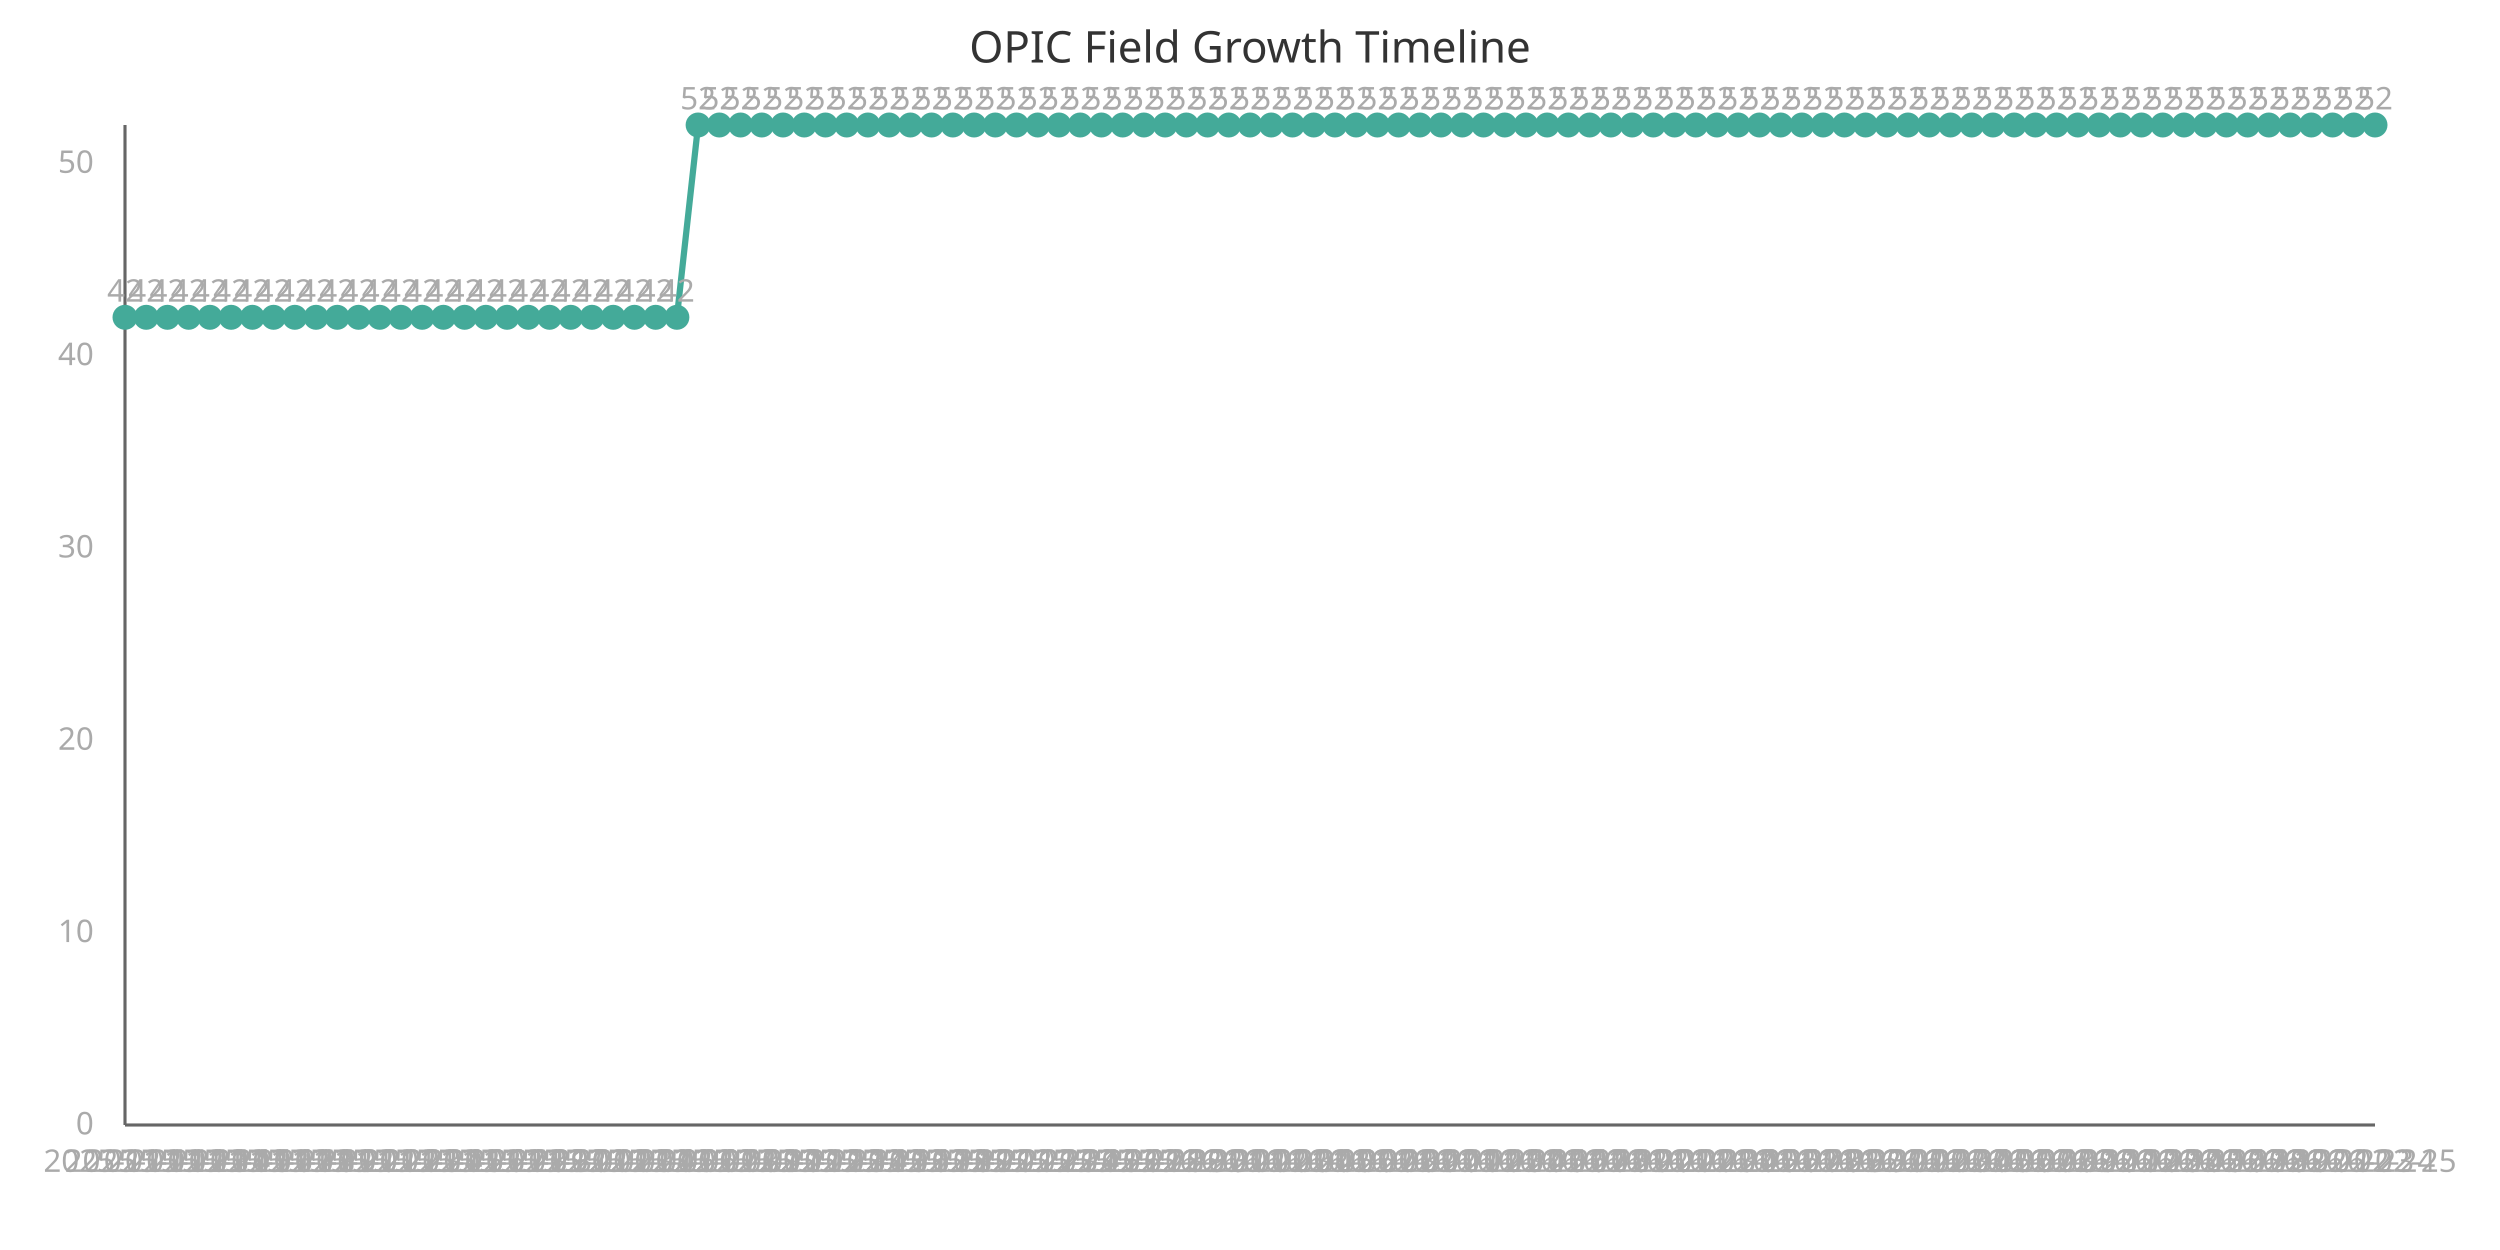
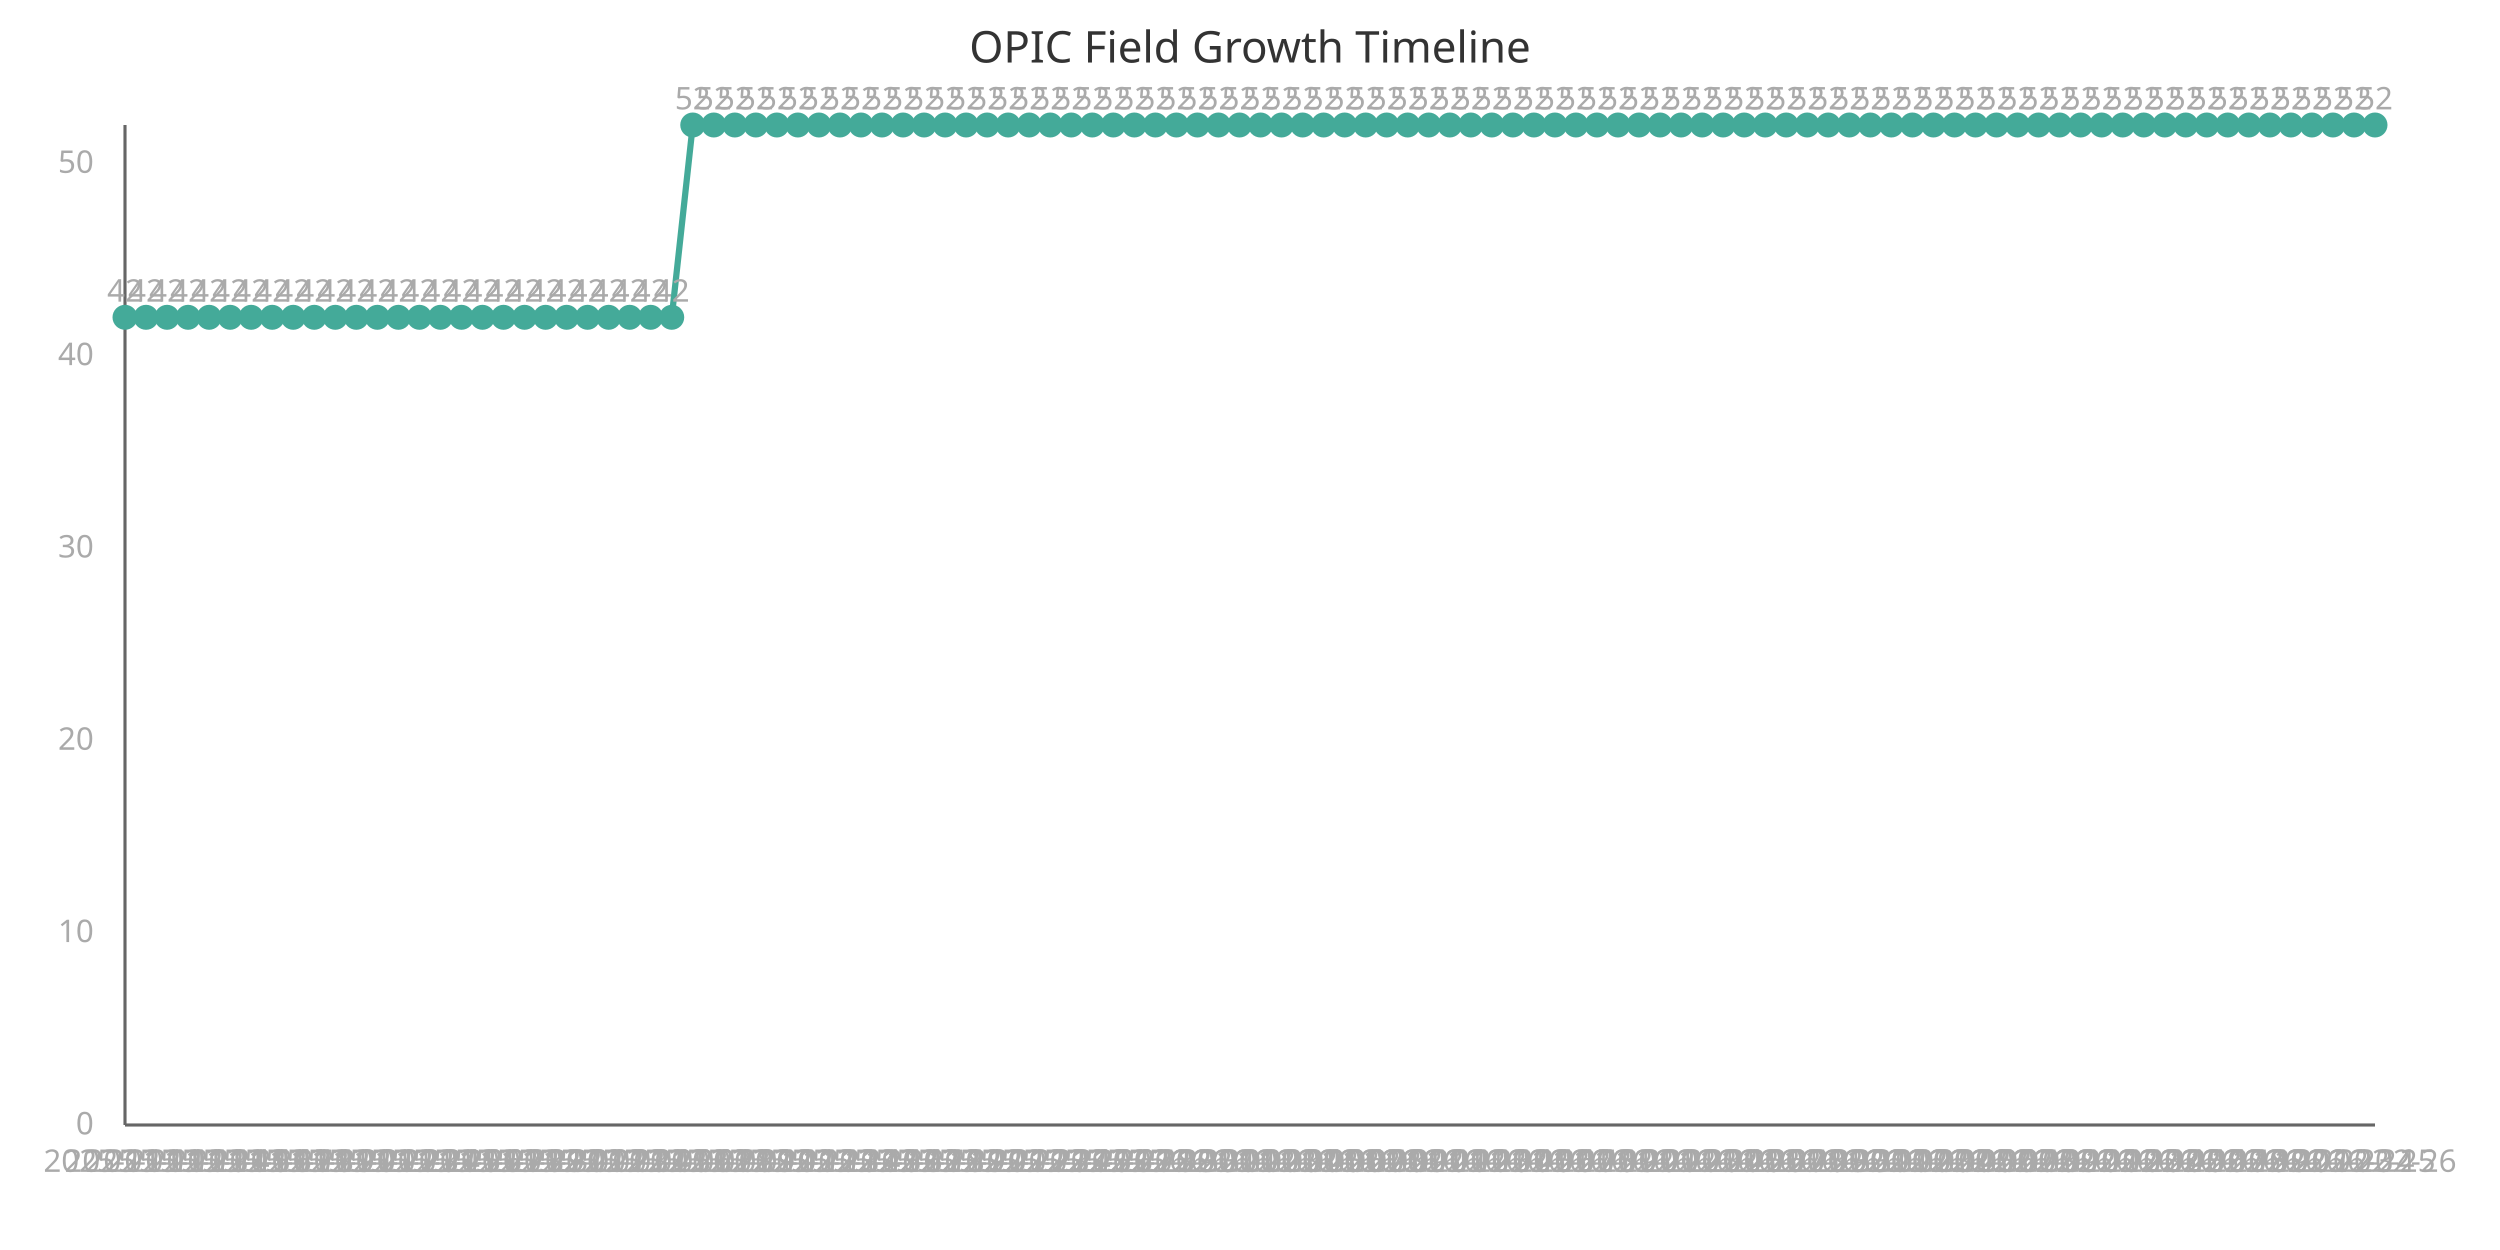
<svg xmlns="http://www.w3.org/2000/svg" width="800" height="400" viewBox="0 0 800 400">
  <style>
    .axis{stroke:#666;stroke-width:1}
    .line{stroke:#4a9;stroke-width:2;fill:none}
    .point{fill:#4a9;r:4}
    .label{font:10px sans-serif;fill:#aaa}
    .title{font:14px sans-serif;fill:#333}
  </style>
  <text x="400" y="20" class="title" text-anchor="middle">OPIC Field Growth Timeline</text>
  <line x1="40" y1="40" x2="40" y2="360" class="axis" />
  <line x1="40" y1="360" x2="760" y2="360" class="axis" />
-   <path d="M 40.0,101.538 L 46.792,101.538 L 53.585,101.538 L 60.377,101.538 L 67.17,101.538 L 73.962,101.538 L 80.755,101.538 L 87.547,101.538 L 94.34,101.538 L 101.132,101.538 L 107.925,101.538 L 114.717,101.538 L 121.509,101.538 L 128.302,101.538 L 135.094,101.538 L 141.887,101.538 L 148.679,101.538 L 155.472,101.538 L 162.264,101.538 L 169.057,101.538 L 175.849,101.538 L 182.642,101.538 L 189.434,101.538 L 196.226,101.538 L 203.019,101.538 L 209.811,101.538 L 216.604,101.538 L 223.396,40.0 L 230.189,40.0 L 236.981,40.0 L 243.774,40.0 L 250.566,40.0 L 257.358,40.0 L 264.151,40.0 L 270.943,40.0 L 277.736,40.0 L 284.528,40.0 L 291.321,40.0 L 298.113,40.0 L 304.906,40.0 L 311.698,40.0 L 318.491,40.0 L 325.283,40.0 L 332.075,40.0 L 338.868,40.0 L 345.66,40.0 L 352.453,40.0 L 359.245,40.0 L 366.038,40.0 L 372.83,40.0 L 379.623,40.0 L 386.415,40.0 L 393.208,40.0 L 400.0,40.0 L 406.792,40.0 L 413.585,40.0 L 420.377,40.0 L 427.17,40.0 L 433.962,40.0 L 440.755,40.0 L 447.547,40.0 L 454.34,40.0 L 461.132,40.0 L 467.925,40.0 L 474.717,40.0 L 481.509,40.0 L 488.302,40.0 L 495.094,40.0 L 501.887,40.0 L 508.679,40.0 L 515.472,40.0 L 522.264,40.0 L 529.057,40.0 L 535.849,40.0 L 542.642,40.0 L 549.434,40.0 L 556.226,40.0 L 563.019,40.0 L 569.811,40.0 L 576.604,40.0 L 583.396,40.0 L 590.189,40.0 L 596.981,40.0 L 603.774,40.0 L 610.566,40.0 L 617.358,40.0 L 624.151,40.0 L 630.943,40.0 L 637.736,40.0 L 644.528,40.0 L 651.321,40.0 L 658.113,40.0 L 664.906,40.0 L 671.698,40.0 L 678.491,40.0 L 685.283,40.0 L 692.075,40.0 L 698.868,40.0 L 705.66,40.0 L 712.453,40.0 L 719.245,40.0 L 726.038,40.0 L 732.83,40.0 L 739.623,40.0 L 746.415,40.0 L 753.208,40.0 L 760.0,40.0" class="line" />
+   <path d="M 40.0,101.538 L 46.729,101.538 L 53.458,101.538 L 60.187,101.538 L 66.916,101.538 L 73.645,101.538 L 80.374,101.538 L 87.103,101.538 L 93.832,101.538 L 100.561,101.538 L 107.29,101.538 L 114.019,101.538 L 120.748,101.538 L 127.477,101.538 L 134.206,101.538 L 140.935,101.538 L 147.664,101.538 L 154.393,101.538 L 161.121,101.538 L 167.85,101.538 L 174.579,101.538 L 181.308,101.538 L 188.037,101.538 L 194.766,101.538 L 201.495,101.538 L 208.224,101.538 L 214.953,101.538 L 221.682,40.0 L 228.411,40.0 L 235.14,40.0 L 241.869,40.0 L 248.598,40.0 L 255.327,40.0 L 262.056,40.0 L 268.785,40.0 L 275.514,40.0 L 282.243,40.0 L 288.972,40.0 L 295.701,40.0 L 302.43,40.0 L 309.159,40.0 L 315.888,40.0 L 322.617,40.0 L 329.346,40.0 L 336.075,40.0 L 342.804,40.0 L 349.533,40.0 L 356.262,40.0 L 362.991,40.0 L 369.72,40.0 L 376.449,40.0 L 383.178,40.0 L 389.907,40.0 L 396.636,40.0 L 403.364,40.0 L 410.093,40.0 L 416.822,40.0 L 423.551,40.0 L 430.28,40.0 L 437.009,40.0 L 443.738,40.0 L 450.467,40.0 L 457.196,40.0 L 463.925,40.0 L 470.654,40.0 L 477.383,40.0 L 484.112,40.0 L 490.841,40.0 L 497.57,40.0 L 504.299,40.0 L 511.028,40.0 L 517.757,40.0 L 524.486,40.0 L 531.215,40.0 L 537.944,40.0 L 544.673,40.0 L 551.402,40.0 L 558.131,40.0 L 564.86,40.0 L 571.589,40.0 L 578.318,40.0 L 585.047,40.0 L 591.776,40.0 L 598.505,40.0 L 605.234,40.0 L 611.963,40.0 L 618.692,40.0 L 625.421,40.0 L 632.15,40.0 L 638.879,40.0 L 645.607,40.0 L 652.336,40.0 L 659.065,40.0 L 665.794,40.0 L 672.523,40.0 L 679.252,40.0 L 685.981,40.0 L 692.71,40.0 L 699.439,40.0 L 706.168,40.0 L 712.897,40.0 L 719.626,40.0 L 726.355,40.0 L 733.084,40.0 L 739.813,40.0 L 746.542,40.0 L 753.271,40.0 L 760.0,40.0" class="line" />
  <circle cx="40.0" cy="101.538" class="point" />
  <text x="40.0" y="375" class="label" text-anchor="middle">2025-11-11</text>
  <text x="40.0" y="96.538" class="label" text-anchor="middle">42</text>
-   <circle cx="46.792" cy="101.538" class="point" />
-   <text x="46.792" y="375" class="label" text-anchor="middle">2025-11-12</text>
-   <text x="46.792" y="96.538" class="label" text-anchor="middle">42</text>
-   <circle cx="53.585" cy="101.538" class="point" />
-   <text x="53.585" y="375" class="label" text-anchor="middle">2025-11-13</text>
-   <text x="53.585" y="96.538" class="label" text-anchor="middle">42</text>
-   <circle cx="60.377" cy="101.538" class="point" />
-   <text x="60.377" y="375" class="label" text-anchor="middle">2025-11-14</text>
-   <text x="60.377" y="96.538" class="label" text-anchor="middle">42</text>
-   <circle cx="67.17" cy="101.538" class="point" />
-   <text x="67.17" y="375" class="label" text-anchor="middle">2025-11-15</text>
-   <text x="67.17" y="96.538" class="label" text-anchor="middle">42</text>
-   <circle cx="73.962" cy="101.538" class="point" />
-   <text x="73.962" y="375" class="label" text-anchor="middle">2025-11-16</text>
-   <text x="73.962" y="96.538" class="label" text-anchor="middle">42</text>
-   <circle cx="80.755" cy="101.538" class="point" />
-   <text x="80.755" y="375" class="label" text-anchor="middle">2025-11-17</text>
-   <text x="80.755" y="96.538" class="label" text-anchor="middle">42</text>
-   <circle cx="87.547" cy="101.538" class="point" />
-   <text x="87.547" y="375" class="label" text-anchor="middle">2025-11-18</text>
-   <text x="87.547" y="96.538" class="label" text-anchor="middle">42</text>
-   <circle cx="94.34" cy="101.538" class="point" />
-   <text x="94.34" y="375" class="label" text-anchor="middle">2025-11-19</text>
-   <text x="94.34" y="96.538" class="label" text-anchor="middle">42</text>
-   <circle cx="101.132" cy="101.538" class="point" />
-   <text x="101.132" y="375" class="label" text-anchor="middle">2025-11-20</text>
-   <text x="101.132" y="96.538" class="label" text-anchor="middle">42</text>
-   <circle cx="107.925" cy="101.538" class="point" />
-   <text x="107.925" y="375" class="label" text-anchor="middle">2025-11-21</text>
-   <text x="107.925" y="96.538" class="label" text-anchor="middle">42</text>
-   <circle cx="114.717" cy="101.538" class="point" />
-   <text x="114.717" y="375" class="label" text-anchor="middle">2025-11-22</text>
-   <text x="114.717" y="96.538" class="label" text-anchor="middle">42</text>
-   <circle cx="121.509" cy="101.538" class="point" />
-   <text x="121.509" y="375" class="label" text-anchor="middle">2025-11-23</text>
-   <text x="121.509" y="96.538" class="label" text-anchor="middle">42</text>
-   <circle cx="128.302" cy="101.538" class="point" />
-   <text x="128.302" y="375" class="label" text-anchor="middle">2025-11-24</text>
-   <text x="128.302" y="96.538" class="label" text-anchor="middle">42</text>
-   <circle cx="135.094" cy="101.538" class="point" />
-   <text x="135.094" y="375" class="label" text-anchor="middle">2025-11-25</text>
-   <text x="135.094" y="96.538" class="label" text-anchor="middle">42</text>
-   <circle cx="141.887" cy="101.538" class="point" />
-   <text x="141.887" y="375" class="label" text-anchor="middle">2025-11-26</text>
-   <text x="141.887" y="96.538" class="label" text-anchor="middle">42</text>
-   <circle cx="148.679" cy="101.538" class="point" />
-   <text x="148.679" y="375" class="label" text-anchor="middle">2025-11-27</text>
-   <text x="148.679" y="96.538" class="label" text-anchor="middle">42</text>
-   <circle cx="155.472" cy="101.538" class="point" />
-   <text x="155.472" y="375" class="label" text-anchor="middle">2025-11-28</text>
-   <text x="155.472" y="96.538" class="label" text-anchor="middle">42</text>
-   <circle cx="162.264" cy="101.538" class="point" />
-   <text x="162.264" y="375" class="label" text-anchor="middle">2025-11-29</text>
-   <text x="162.264" y="96.538" class="label" text-anchor="middle">42</text>
-   <circle cx="169.057" cy="101.538" class="point" />
-   <text x="169.057" y="375" class="label" text-anchor="middle">2025-11-30</text>
-   <text x="169.057" y="96.538" class="label" text-anchor="middle">42</text>
-   <circle cx="175.849" cy="101.538" class="point" />
-   <text x="175.849" y="375" class="label" text-anchor="middle">2025-12-01</text>
-   <text x="175.849" y="96.538" class="label" text-anchor="middle">42</text>
-   <circle cx="182.642" cy="101.538" class="point" />
-   <text x="182.642" y="375" class="label" text-anchor="middle">2025-12-02</text>
-   <text x="182.642" y="96.538" class="label" text-anchor="middle">42</text>
-   <circle cx="189.434" cy="101.538" class="point" />
-   <text x="189.434" y="375" class="label" text-anchor="middle">2025-12-03</text>
-   <text x="189.434" y="96.538" class="label" text-anchor="middle">42</text>
-   <circle cx="196.226" cy="101.538" class="point" />
-   <text x="196.226" y="375" class="label" text-anchor="middle">2025-12-04</text>
-   <text x="196.226" y="96.538" class="label" text-anchor="middle">42</text>
-   <circle cx="203.019" cy="101.538" class="point" />
-   <text x="203.019" y="375" class="label" text-anchor="middle">2025-12-05</text>
-   <text x="203.019" y="96.538" class="label" text-anchor="middle">42</text>
-   <circle cx="209.811" cy="101.538" class="point" />
-   <text x="209.811" y="375" class="label" text-anchor="middle">2025-12-06</text>
-   <text x="209.811" y="96.538" class="label" text-anchor="middle">42</text>
-   <circle cx="216.604" cy="101.538" class="point" />
-   <text x="216.604" y="375" class="label" text-anchor="middle">2025-12-07</text>
-   <text x="216.604" y="96.538" class="label" text-anchor="middle">42</text>
-   <circle cx="223.396" cy="40.0" class="point" />
-   <text x="223.396" y="375" class="label" text-anchor="middle">2025-12-08</text>
-   <text x="223.396" y="35.0" class="label" text-anchor="middle">52</text>
-   <circle cx="230.189" cy="40.0" class="point" />
-   <text x="230.189" y="375" class="label" text-anchor="middle">2025-12-09</text>
-   <text x="230.189" y="35.0" class="label" text-anchor="middle">52</text>
-   <circle cx="236.981" cy="40.0" class="point" />
-   <text x="236.981" y="375" class="label" text-anchor="middle">2025-12-10</text>
-   <text x="236.981" y="35.0" class="label" text-anchor="middle">52</text>
-   <circle cx="243.774" cy="40.0" class="point" />
-   <text x="243.774" y="375" class="label" text-anchor="middle">2025-12-11</text>
-   <text x="243.774" y="35.0" class="label" text-anchor="middle">52</text>
-   <circle cx="250.566" cy="40.0" class="point" />
-   <text x="250.566" y="375" class="label" text-anchor="middle">2025-12-12</text>
-   <text x="250.566" y="35.0" class="label" text-anchor="middle">52</text>
-   <circle cx="257.358" cy="40.0" class="point" />
-   <text x="257.358" y="375" class="label" text-anchor="middle">2025-12-13</text>
-   <text x="257.358" y="35.0" class="label" text-anchor="middle">52</text>
-   <circle cx="264.151" cy="40.0" class="point" />
-   <text x="264.151" y="375" class="label" text-anchor="middle">2025-12-14</text>
-   <text x="264.151" y="35.0" class="label" text-anchor="middle">52</text>
-   <circle cx="270.943" cy="40.0" class="point" />
-   <text x="270.943" y="375" class="label" text-anchor="middle">2025-12-15</text>
-   <text x="270.943" y="35.0" class="label" text-anchor="middle">52</text>
-   <circle cx="277.736" cy="40.0" class="point" />
-   <text x="277.736" y="375" class="label" text-anchor="middle">2025-12-16</text>
-   <text x="277.736" y="35.0" class="label" text-anchor="middle">52</text>
-   <circle cx="284.528" cy="40.0" class="point" />
-   <text x="284.528" y="375" class="label" text-anchor="middle">2025-12-17</text>
-   <text x="284.528" y="35.0" class="label" text-anchor="middle">52</text>
-   <circle cx="291.321" cy="40.0" class="point" />
-   <text x="291.321" y="375" class="label" text-anchor="middle">2025-12-18</text>
-   <text x="291.321" y="35.0" class="label" text-anchor="middle">52</text>
-   <circle cx="298.113" cy="40.0" class="point" />
-   <text x="298.113" y="375" class="label" text-anchor="middle">2025-12-19</text>
-   <text x="298.113" y="35.0" class="label" text-anchor="middle">52</text>
-   <circle cx="304.906" cy="40.0" class="point" />
-   <text x="304.906" y="375" class="label" text-anchor="middle">2025-12-20</text>
-   <text x="304.906" y="35.0" class="label" text-anchor="middle">52</text>
-   <circle cx="311.698" cy="40.0" class="point" />
-   <text x="311.698" y="375" class="label" text-anchor="middle">2025-12-21</text>
-   <text x="311.698" y="35.0" class="label" text-anchor="middle">52</text>
-   <circle cx="318.491" cy="40.0" class="point" />
-   <text x="318.491" y="375" class="label" text-anchor="middle">2025-12-22</text>
-   <text x="318.491" y="35.0" class="label" text-anchor="middle">52</text>
-   <circle cx="325.283" cy="40.0" class="point" />
-   <text x="325.283" y="375" class="label" text-anchor="middle">2025-12-23</text>
-   <text x="325.283" y="35.0" class="label" text-anchor="middle">52</text>
-   <circle cx="332.075" cy="40.0" class="point" />
-   <text x="332.075" y="375" class="label" text-anchor="middle">2025-12-24</text>
-   <text x="332.075" y="35.0" class="label" text-anchor="middle">52</text>
-   <circle cx="338.868" cy="40.0" class="point" />
-   <text x="338.868" y="375" class="label" text-anchor="middle">2025-12-25</text>
-   <text x="338.868" y="35.0" class="label" text-anchor="middle">52</text>
-   <circle cx="345.66" cy="40.0" class="point" />
-   <text x="345.66" y="375" class="label" text-anchor="middle">2025-12-26</text>
-   <text x="345.66" y="35.0" class="label" text-anchor="middle">52</text>
-   <circle cx="352.453" cy="40.0" class="point" />
-   <text x="352.453" y="375" class="label" text-anchor="middle">2025-12-27</text>
-   <text x="352.453" y="35.0" class="label" text-anchor="middle">52</text>
-   <circle cx="359.245" cy="40.0" class="point" />
-   <text x="359.245" y="375" class="label" text-anchor="middle">2025-12-28</text>
-   <text x="359.245" y="35.0" class="label" text-anchor="middle">52</text>
-   <circle cx="366.038" cy="40.0" class="point" />
-   <text x="366.038" y="375" class="label" text-anchor="middle">2025-12-29</text>
-   <text x="366.038" y="35.0" class="label" text-anchor="middle">52</text>
-   <circle cx="372.83" cy="40.0" class="point" />
-   <text x="372.83" y="375" class="label" text-anchor="middle">2025-12-30</text>
-   <text x="372.83" y="35.0" class="label" text-anchor="middle">52</text>
-   <circle cx="379.623" cy="40.0" class="point" />
-   <text x="379.623" y="375" class="label" text-anchor="middle">2025-12-31</text>
-   <text x="379.623" y="35.0" class="label" text-anchor="middle">52</text>
-   <circle cx="386.415" cy="40.0" class="point" />
-   <text x="386.415" y="375" class="label" text-anchor="middle">2026-01-01</text>
-   <text x="386.415" y="35.0" class="label" text-anchor="middle">52</text>
-   <circle cx="393.208" cy="40.0" class="point" />
-   <text x="393.208" y="375" class="label" text-anchor="middle">2026-01-02</text>
-   <text x="393.208" y="35.0" class="label" text-anchor="middle">52</text>
-   <circle cx="400.0" cy="40.0" class="point" />
-   <text x="400.0" y="375" class="label" text-anchor="middle">2026-01-03</text>
-   <text x="400.0" y="35.0" class="label" text-anchor="middle">52</text>
-   <circle cx="406.792" cy="40.0" class="point" />
-   <text x="406.792" y="375" class="label" text-anchor="middle">2026-01-04</text>
-   <text x="406.792" y="35.0" class="label" text-anchor="middle">52</text>
-   <circle cx="413.585" cy="40.0" class="point" />
-   <text x="413.585" y="375" class="label" text-anchor="middle">2026-01-05</text>
-   <text x="413.585" y="35.0" class="label" text-anchor="middle">52</text>
-   <circle cx="420.377" cy="40.0" class="point" />
-   <text x="420.377" y="375" class="label" text-anchor="middle">2026-01-06</text>
-   <text x="420.377" y="35.0" class="label" text-anchor="middle">52</text>
-   <circle cx="427.17" cy="40.0" class="point" />
-   <text x="427.17" y="375" class="label" text-anchor="middle">2026-01-07</text>
-   <text x="427.17" y="35.0" class="label" text-anchor="middle">52</text>
-   <circle cx="433.962" cy="40.0" class="point" />
-   <text x="433.962" y="375" class="label" text-anchor="middle">2026-01-08</text>
-   <text x="433.962" y="35.0" class="label" text-anchor="middle">52</text>
-   <circle cx="440.755" cy="40.0" class="point" />
-   <text x="440.755" y="375" class="label" text-anchor="middle">2026-01-09</text>
-   <text x="440.755" y="35.0" class="label" text-anchor="middle">52</text>
-   <circle cx="447.547" cy="40.0" class="point" />
-   <text x="447.547" y="375" class="label" text-anchor="middle">2026-01-10</text>
-   <text x="447.547" y="35.0" class="label" text-anchor="middle">52</text>
-   <circle cx="454.34" cy="40.0" class="point" />
-   <text x="454.34" y="375" class="label" text-anchor="middle">2026-01-11</text>
-   <text x="454.34" y="35.0" class="label" text-anchor="middle">52</text>
-   <circle cx="461.132" cy="40.0" class="point" />
-   <text x="461.132" y="375" class="label" text-anchor="middle">2026-01-12</text>
-   <text x="461.132" y="35.0" class="label" text-anchor="middle">52</text>
-   <circle cx="467.925" cy="40.0" class="point" />
-   <text x="467.925" y="375" class="label" text-anchor="middle">2026-01-13</text>
-   <text x="467.925" y="35.0" class="label" text-anchor="middle">52</text>
-   <circle cx="474.717" cy="40.0" class="point" />
-   <text x="474.717" y="375" class="label" text-anchor="middle">2026-01-14</text>
-   <text x="474.717" y="35.0" class="label" text-anchor="middle">52</text>
-   <circle cx="481.509" cy="40.0" class="point" />
-   <text x="481.509" y="375" class="label" text-anchor="middle">2026-01-15</text>
-   <text x="481.509" y="35.0" class="label" text-anchor="middle">52</text>
-   <circle cx="488.302" cy="40.0" class="point" />
-   <text x="488.302" y="375" class="label" text-anchor="middle">2026-01-16</text>
-   <text x="488.302" y="35.0" class="label" text-anchor="middle">52</text>
-   <circle cx="495.094" cy="40.0" class="point" />
-   <text x="495.094" y="375" class="label" text-anchor="middle">2026-01-17</text>
-   <text x="495.094" y="35.0" class="label" text-anchor="middle">52</text>
-   <circle cx="501.887" cy="40.0" class="point" />
-   <text x="501.887" y="375" class="label" text-anchor="middle">2026-01-18</text>
-   <text x="501.887" y="35.0" class="label" text-anchor="middle">52</text>
-   <circle cx="508.679" cy="40.0" class="point" />
-   <text x="508.679" y="375" class="label" text-anchor="middle">2026-01-19</text>
-   <text x="508.679" y="35.0" class="label" text-anchor="middle">52</text>
-   <circle cx="515.472" cy="40.0" class="point" />
-   <text x="515.472" y="375" class="label" text-anchor="middle">2026-01-20</text>
-   <text x="515.472" y="35.0" class="label" text-anchor="middle">52</text>
-   <circle cx="522.264" cy="40.0" class="point" />
-   <text x="522.264" y="375" class="label" text-anchor="middle">2026-01-21</text>
-   <text x="522.264" y="35.0" class="label" text-anchor="middle">52</text>
-   <circle cx="529.057" cy="40.0" class="point" />
-   <text x="529.057" y="375" class="label" text-anchor="middle">2026-01-22</text>
-   <text x="529.057" y="35.0" class="label" text-anchor="middle">52</text>
-   <circle cx="535.849" cy="40.0" class="point" />
-   <text x="535.849" y="375" class="label" text-anchor="middle">2026-01-23</text>
-   <text x="535.849" y="35.0" class="label" text-anchor="middle">52</text>
-   <circle cx="542.642" cy="40.0" class="point" />
-   <text x="542.642" y="375" class="label" text-anchor="middle">2026-01-24</text>
-   <text x="542.642" y="35.0" class="label" text-anchor="middle">52</text>
-   <circle cx="549.434" cy="40.0" class="point" />
-   <text x="549.434" y="375" class="label" text-anchor="middle">2026-01-25</text>
-   <text x="549.434" y="35.0" class="label" text-anchor="middle">52</text>
-   <circle cx="556.226" cy="40.0" class="point" />
-   <text x="556.226" y="375" class="label" text-anchor="middle">2026-01-26</text>
-   <text x="556.226" y="35.0" class="label" text-anchor="middle">52</text>
-   <circle cx="563.019" cy="40.0" class="point" />
-   <text x="563.019" y="375" class="label" text-anchor="middle">2026-01-27</text>
-   <text x="563.019" y="35.0" class="label" text-anchor="middle">52</text>
-   <circle cx="569.811" cy="40.0" class="point" />
-   <text x="569.811" y="375" class="label" text-anchor="middle">2026-01-28</text>
-   <text x="569.811" y="35.0" class="label" text-anchor="middle">52</text>
-   <circle cx="576.604" cy="40.0" class="point" />
-   <text x="576.604" y="375" class="label" text-anchor="middle">2026-01-29</text>
-   <text x="576.604" y="35.0" class="label" text-anchor="middle">52</text>
-   <circle cx="583.396" cy="40.0" class="point" />
-   <text x="583.396" y="375" class="label" text-anchor="middle">2026-01-30</text>
-   <text x="583.396" y="35.0" class="label" text-anchor="middle">52</text>
-   <circle cx="590.189" cy="40.0" class="point" />
-   <text x="590.189" y="375" class="label" text-anchor="middle">2026-01-31</text>
-   <text x="590.189" y="35.0" class="label" text-anchor="middle">52</text>
-   <circle cx="596.981" cy="40.0" class="point" />
-   <text x="596.981" y="375" class="label" text-anchor="middle">2026-02-01</text>
-   <text x="596.981" y="35.0" class="label" text-anchor="middle">52</text>
-   <circle cx="603.774" cy="40.0" class="point" />
-   <text x="603.774" y="375" class="label" text-anchor="middle">2026-02-02</text>
-   <text x="603.774" y="35.0" class="label" text-anchor="middle">52</text>
-   <circle cx="610.566" cy="40.0" class="point" />
-   <text x="610.566" y="375" class="label" text-anchor="middle">2026-02-03</text>
-   <text x="610.566" y="35.0" class="label" text-anchor="middle">52</text>
-   <circle cx="617.358" cy="40.0" class="point" />
-   <text x="617.358" y="375" class="label" text-anchor="middle">2026-02-04</text>
-   <text x="617.358" y="35.0" class="label" text-anchor="middle">52</text>
-   <circle cx="624.151" cy="40.0" class="point" />
-   <text x="624.151" y="375" class="label" text-anchor="middle">2026-02-05</text>
-   <text x="624.151" y="35.0" class="label" text-anchor="middle">52</text>
-   <circle cx="630.943" cy="40.0" class="point" />
-   <text x="630.943" y="375" class="label" text-anchor="middle">2026-02-06</text>
-   <text x="630.943" y="35.0" class="label" text-anchor="middle">52</text>
-   <circle cx="637.736" cy="40.0" class="point" />
-   <text x="637.736" y="375" class="label" text-anchor="middle">2026-02-07</text>
-   <text x="637.736" y="35.0" class="label" text-anchor="middle">52</text>
-   <circle cx="644.528" cy="40.0" class="point" />
-   <text x="644.528" y="375" class="label" text-anchor="middle">2026-02-08</text>
-   <text x="644.528" y="35.0" class="label" text-anchor="middle">52</text>
-   <circle cx="651.321" cy="40.0" class="point" />
-   <text x="651.321" y="375" class="label" text-anchor="middle">2026-02-09</text>
-   <text x="651.321" y="35.0" class="label" text-anchor="middle">52</text>
-   <circle cx="658.113" cy="40.0" class="point" />
-   <text x="658.113" y="375" class="label" text-anchor="middle">2026-02-10</text>
-   <text x="658.113" y="35.0" class="label" text-anchor="middle">52</text>
-   <circle cx="664.906" cy="40.0" class="point" />
-   <text x="664.906" y="375" class="label" text-anchor="middle">2026-02-11</text>
-   <text x="664.906" y="35.0" class="label" text-anchor="middle">52</text>
-   <circle cx="671.698" cy="40.0" class="point" />
-   <text x="671.698" y="375" class="label" text-anchor="middle">2026-02-12</text>
-   <text x="671.698" y="35.0" class="label" text-anchor="middle">52</text>
-   <circle cx="678.491" cy="40.0" class="point" />
-   <text x="678.491" y="375" class="label" text-anchor="middle">2026-02-13</text>
-   <text x="678.491" y="35.0" class="label" text-anchor="middle">52</text>
-   <circle cx="685.283" cy="40.0" class="point" />
-   <text x="685.283" y="375" class="label" text-anchor="middle">2026-02-14</text>
-   <text x="685.283" y="35.0" class="label" text-anchor="middle">52</text>
-   <circle cx="692.075" cy="40.0" class="point" />
-   <text x="692.075" y="375" class="label" text-anchor="middle">2026-02-15</text>
-   <text x="692.075" y="35.0" class="label" text-anchor="middle">52</text>
-   <circle cx="698.868" cy="40.0" class="point" />
-   <text x="698.868" y="375" class="label" text-anchor="middle">2026-02-16</text>
-   <text x="698.868" y="35.0" class="label" text-anchor="middle">52</text>
-   <circle cx="705.66" cy="40.0" class="point" />
-   <text x="705.66" y="375" class="label" text-anchor="middle">2026-02-17</text>
-   <text x="705.66" y="35.0" class="label" text-anchor="middle">52</text>
-   <circle cx="712.453" cy="40.0" class="point" />
-   <text x="712.453" y="375" class="label" text-anchor="middle">2026-02-18</text>
-   <text x="712.453" y="35.0" class="label" text-anchor="middle">52</text>
-   <circle cx="719.245" cy="40.0" class="point" />
-   <text x="719.245" y="375" class="label" text-anchor="middle">2026-02-19</text>
-   <text x="719.245" y="35.0" class="label" text-anchor="middle">52</text>
-   <circle cx="726.038" cy="40.0" class="point" />
-   <text x="726.038" y="375" class="label" text-anchor="middle">2026-02-20</text>
-   <text x="726.038" y="35.0" class="label" text-anchor="middle">52</text>
-   <circle cx="732.83" cy="40.0" class="point" />
-   <text x="732.83" y="375" class="label" text-anchor="middle">2026-02-21</text>
-   <text x="732.83" y="35.0" class="label" text-anchor="middle">52</text>
-   <circle cx="739.623" cy="40.0" class="point" />
-   <text x="739.623" y="375" class="label" text-anchor="middle">2026-02-22</text>
-   <text x="739.623" y="35.0" class="label" text-anchor="middle">52</text>
-   <circle cx="746.415" cy="40.0" class="point" />
-   <text x="746.415" y="375" class="label" text-anchor="middle">2026-02-23</text>
-   <text x="746.415" y="35.0" class="label" text-anchor="middle">52</text>
-   <circle cx="753.208" cy="40.0" class="point" />
-   <text x="753.208" y="375" class="label" text-anchor="middle">2026-02-24</text>
-   <text x="753.208" y="35.0" class="label" text-anchor="middle">52</text>
+   <circle cx="46.729" cy="101.538" class="point" />
+   <text x="46.729" y="375" class="label" text-anchor="middle">2025-11-12</text>
+   <text x="46.729" y="96.538" class="label" text-anchor="middle">42</text>
+   <circle cx="53.458" cy="101.538" class="point" />
+   <text x="53.458" y="375" class="label" text-anchor="middle">2025-11-13</text>
+   <text x="53.458" y="96.538" class="label" text-anchor="middle">42</text>
+   <circle cx="60.187" cy="101.538" class="point" />
+   <text x="60.187" y="375" class="label" text-anchor="middle">2025-11-14</text>
+   <text x="60.187" y="96.538" class="label" text-anchor="middle">42</text>
+   <circle cx="66.916" cy="101.538" class="point" />
+   <text x="66.916" y="375" class="label" text-anchor="middle">2025-11-15</text>
+   <text x="66.916" y="96.538" class="label" text-anchor="middle">42</text>
+   <circle cx="73.645" cy="101.538" class="point" />
+   <text x="73.645" y="375" class="label" text-anchor="middle">2025-11-16</text>
+   <text x="73.645" y="96.538" class="label" text-anchor="middle">42</text>
+   <circle cx="80.374" cy="101.538" class="point" />
+   <text x="80.374" y="375" class="label" text-anchor="middle">2025-11-17</text>
+   <text x="80.374" y="96.538" class="label" text-anchor="middle">42</text>
+   <circle cx="87.103" cy="101.538" class="point" />
+   <text x="87.103" y="375" class="label" text-anchor="middle">2025-11-18</text>
+   <text x="87.103" y="96.538" class="label" text-anchor="middle">42</text>
+   <circle cx="93.832" cy="101.538" class="point" />
+   <text x="93.832" y="375" class="label" text-anchor="middle">2025-11-19</text>
+   <text x="93.832" y="96.538" class="label" text-anchor="middle">42</text>
+   <circle cx="100.561" cy="101.538" class="point" />
+   <text x="100.561" y="375" class="label" text-anchor="middle">2025-11-20</text>
+   <text x="100.561" y="96.538" class="label" text-anchor="middle">42</text>
+   <circle cx="107.29" cy="101.538" class="point" />
+   <text x="107.29" y="375" class="label" text-anchor="middle">2025-11-21</text>
+   <text x="107.29" y="96.538" class="label" text-anchor="middle">42</text>
+   <circle cx="114.019" cy="101.538" class="point" />
+   <text x="114.019" y="375" class="label" text-anchor="middle">2025-11-22</text>
+   <text x="114.019" y="96.538" class="label" text-anchor="middle">42</text>
+   <circle cx="120.748" cy="101.538" class="point" />
+   <text x="120.748" y="375" class="label" text-anchor="middle">2025-11-23</text>
+   <text x="120.748" y="96.538" class="label" text-anchor="middle">42</text>
+   <circle cx="127.477" cy="101.538" class="point" />
+   <text x="127.477" y="375" class="label" text-anchor="middle">2025-11-24</text>
+   <text x="127.477" y="96.538" class="label" text-anchor="middle">42</text>
+   <circle cx="134.206" cy="101.538" class="point" />
+   <text x="134.206" y="375" class="label" text-anchor="middle">2025-11-25</text>
+   <text x="134.206" y="96.538" class="label" text-anchor="middle">42</text>
+   <circle cx="140.935" cy="101.538" class="point" />
+   <text x="140.935" y="375" class="label" text-anchor="middle">2025-11-26</text>
+   <text x="140.935" y="96.538" class="label" text-anchor="middle">42</text>
+   <circle cx="147.664" cy="101.538" class="point" />
+   <text x="147.664" y="375" class="label" text-anchor="middle">2025-11-27</text>
+   <text x="147.664" y="96.538" class="label" text-anchor="middle">42</text>
+   <circle cx="154.393" cy="101.538" class="point" />
+   <text x="154.393" y="375" class="label" text-anchor="middle">2025-11-28</text>
+   <text x="154.393" y="96.538" class="label" text-anchor="middle">42</text>
+   <circle cx="161.121" cy="101.538" class="point" />
+   <text x="161.121" y="375" class="label" text-anchor="middle">2025-11-29</text>
+   <text x="161.121" y="96.538" class="label" text-anchor="middle">42</text>
+   <circle cx="167.85" cy="101.538" class="point" />
+   <text x="167.85" y="375" class="label" text-anchor="middle">2025-11-30</text>
+   <text x="167.85" y="96.538" class="label" text-anchor="middle">42</text>
+   <circle cx="174.579" cy="101.538" class="point" />
+   <text x="174.579" y="375" class="label" text-anchor="middle">2025-12-01</text>
+   <text x="174.579" y="96.538" class="label" text-anchor="middle">42</text>
+   <circle cx="181.308" cy="101.538" class="point" />
+   <text x="181.308" y="375" class="label" text-anchor="middle">2025-12-02</text>
+   <text x="181.308" y="96.538" class="label" text-anchor="middle">42</text>
+   <circle cx="188.037" cy="101.538" class="point" />
+   <text x="188.037" y="375" class="label" text-anchor="middle">2025-12-03</text>
+   <text x="188.037" y="96.538" class="label" text-anchor="middle">42</text>
+   <circle cx="194.766" cy="101.538" class="point" />
+   <text x="194.766" y="375" class="label" text-anchor="middle">2025-12-04</text>
+   <text x="194.766" y="96.538" class="label" text-anchor="middle">42</text>
+   <circle cx="201.495" cy="101.538" class="point" />
+   <text x="201.495" y="375" class="label" text-anchor="middle">2025-12-05</text>
+   <text x="201.495" y="96.538" class="label" text-anchor="middle">42</text>
+   <circle cx="208.224" cy="101.538" class="point" />
+   <text x="208.224" y="375" class="label" text-anchor="middle">2025-12-06</text>
+   <text x="208.224" y="96.538" class="label" text-anchor="middle">42</text>
+   <circle cx="214.953" cy="101.538" class="point" />
+   <text x="214.953" y="375" class="label" text-anchor="middle">2025-12-07</text>
+   <text x="214.953" y="96.538" class="label" text-anchor="middle">42</text>
+   <circle cx="221.682" cy="40.0" class="point" />
+   <text x="221.682" y="375" class="label" text-anchor="middle">2025-12-08</text>
+   <text x="221.682" y="35.0" class="label" text-anchor="middle">52</text>
+   <circle cx="228.411" cy="40.0" class="point" />
+   <text x="228.411" y="375" class="label" text-anchor="middle">2025-12-09</text>
+   <text x="228.411" y="35.0" class="label" text-anchor="middle">52</text>
+   <circle cx="235.14" cy="40.0" class="point" />
+   <text x="235.14" y="375" class="label" text-anchor="middle">2025-12-10</text>
+   <text x="235.14" y="35.0" class="label" text-anchor="middle">52</text>
+   <circle cx="241.869" cy="40.0" class="point" />
+   <text x="241.869" y="375" class="label" text-anchor="middle">2025-12-11</text>
+   <text x="241.869" y="35.0" class="label" text-anchor="middle">52</text>
+   <circle cx="248.598" cy="40.0" class="point" />
+   <text x="248.598" y="375" class="label" text-anchor="middle">2025-12-12</text>
+   <text x="248.598" y="35.0" class="label" text-anchor="middle">52</text>
+   <circle cx="255.327" cy="40.0" class="point" />
+   <text x="255.327" y="375" class="label" text-anchor="middle">2025-12-13</text>
+   <text x="255.327" y="35.0" class="label" text-anchor="middle">52</text>
+   <circle cx="262.056" cy="40.0" class="point" />
+   <text x="262.056" y="375" class="label" text-anchor="middle">2025-12-14</text>
+   <text x="262.056" y="35.0" class="label" text-anchor="middle">52</text>
+   <circle cx="268.785" cy="40.0" class="point" />
+   <text x="268.785" y="375" class="label" text-anchor="middle">2025-12-15</text>
+   <text x="268.785" y="35.0" class="label" text-anchor="middle">52</text>
+   <circle cx="275.514" cy="40.0" class="point" />
+   <text x="275.514" y="375" class="label" text-anchor="middle">2025-12-16</text>
+   <text x="275.514" y="35.0" class="label" text-anchor="middle">52</text>
+   <circle cx="282.243" cy="40.0" class="point" />
+   <text x="282.243" y="375" class="label" text-anchor="middle">2025-12-17</text>
+   <text x="282.243" y="35.0" class="label" text-anchor="middle">52</text>
+   <circle cx="288.972" cy="40.0" class="point" />
+   <text x="288.972" y="375" class="label" text-anchor="middle">2025-12-18</text>
+   <text x="288.972" y="35.0" class="label" text-anchor="middle">52</text>
+   <circle cx="295.701" cy="40.0" class="point" />
+   <text x="295.701" y="375" class="label" text-anchor="middle">2025-12-19</text>
+   <text x="295.701" y="35.0" class="label" text-anchor="middle">52</text>
+   <circle cx="302.43" cy="40.0" class="point" />
+   <text x="302.43" y="375" class="label" text-anchor="middle">2025-12-20</text>
+   <text x="302.43" y="35.0" class="label" text-anchor="middle">52</text>
+   <circle cx="309.159" cy="40.0" class="point" />
+   <text x="309.159" y="375" class="label" text-anchor="middle">2025-12-21</text>
+   <text x="309.159" y="35.0" class="label" text-anchor="middle">52</text>
+   <circle cx="315.888" cy="40.0" class="point" />
+   <text x="315.888" y="375" class="label" text-anchor="middle">2025-12-22</text>
+   <text x="315.888" y="35.0" class="label" text-anchor="middle">52</text>
+   <circle cx="322.617" cy="40.0" class="point" />
+   <text x="322.617" y="375" class="label" text-anchor="middle">2025-12-23</text>
+   <text x="322.617" y="35.0" class="label" text-anchor="middle">52</text>
+   <circle cx="329.346" cy="40.0" class="point" />
+   <text x="329.346" y="375" class="label" text-anchor="middle">2025-12-24</text>
+   <text x="329.346" y="35.0" class="label" text-anchor="middle">52</text>
+   <circle cx="336.075" cy="40.0" class="point" />
+   <text x="336.075" y="375" class="label" text-anchor="middle">2025-12-25</text>
+   <text x="336.075" y="35.0" class="label" text-anchor="middle">52</text>
+   <circle cx="342.804" cy="40.0" class="point" />
+   <text x="342.804" y="375" class="label" text-anchor="middle">2025-12-26</text>
+   <text x="342.804" y="35.0" class="label" text-anchor="middle">52</text>
+   <circle cx="349.533" cy="40.0" class="point" />
+   <text x="349.533" y="375" class="label" text-anchor="middle">2025-12-27</text>
+   <text x="349.533" y="35.0" class="label" text-anchor="middle">52</text>
+   <circle cx="356.262" cy="40.0" class="point" />
+   <text x="356.262" y="375" class="label" text-anchor="middle">2025-12-28</text>
+   <text x="356.262" y="35.0" class="label" text-anchor="middle">52</text>
+   <circle cx="362.991" cy="40.0" class="point" />
+   <text x="362.991" y="375" class="label" text-anchor="middle">2025-12-29</text>
+   <text x="362.991" y="35.0" class="label" text-anchor="middle">52</text>
+   <circle cx="369.72" cy="40.0" class="point" />
+   <text x="369.72" y="375" class="label" text-anchor="middle">2025-12-30</text>
+   <text x="369.72" y="35.0" class="label" text-anchor="middle">52</text>
+   <circle cx="376.449" cy="40.0" class="point" />
+   <text x="376.449" y="375" class="label" text-anchor="middle">2025-12-31</text>
+   <text x="376.449" y="35.0" class="label" text-anchor="middle">52</text>
+   <circle cx="383.178" cy="40.0" class="point" />
+   <text x="383.178" y="375" class="label" text-anchor="middle">2026-01-01</text>
+   <text x="383.178" y="35.0" class="label" text-anchor="middle">52</text>
+   <circle cx="389.907" cy="40.0" class="point" />
+   <text x="389.907" y="375" class="label" text-anchor="middle">2026-01-02</text>
+   <text x="389.907" y="35.0" class="label" text-anchor="middle">52</text>
+   <circle cx="396.636" cy="40.0" class="point" />
+   <text x="396.636" y="375" class="label" text-anchor="middle">2026-01-03</text>
+   <text x="396.636" y="35.0" class="label" text-anchor="middle">52</text>
+   <circle cx="403.364" cy="40.0" class="point" />
+   <text x="403.364" y="375" class="label" text-anchor="middle">2026-01-04</text>
+   <text x="403.364" y="35.0" class="label" text-anchor="middle">52</text>
+   <circle cx="410.093" cy="40.0" class="point" />
+   <text x="410.093" y="375" class="label" text-anchor="middle">2026-01-05</text>
+   <text x="410.093" y="35.0" class="label" text-anchor="middle">52</text>
+   <circle cx="416.822" cy="40.0" class="point" />
+   <text x="416.822" y="375" class="label" text-anchor="middle">2026-01-06</text>
+   <text x="416.822" y="35.0" class="label" text-anchor="middle">52</text>
+   <circle cx="423.551" cy="40.0" class="point" />
+   <text x="423.551" y="375" class="label" text-anchor="middle">2026-01-07</text>
+   <text x="423.551" y="35.0" class="label" text-anchor="middle">52</text>
+   <circle cx="430.28" cy="40.0" class="point" />
+   <text x="430.28" y="375" class="label" text-anchor="middle">2026-01-08</text>
+   <text x="430.28" y="35.0" class="label" text-anchor="middle">52</text>
+   <circle cx="437.009" cy="40.0" class="point" />
+   <text x="437.009" y="375" class="label" text-anchor="middle">2026-01-09</text>
+   <text x="437.009" y="35.0" class="label" text-anchor="middle">52</text>
+   <circle cx="443.738" cy="40.0" class="point" />
+   <text x="443.738" y="375" class="label" text-anchor="middle">2026-01-10</text>
+   <text x="443.738" y="35.0" class="label" text-anchor="middle">52</text>
+   <circle cx="450.467" cy="40.0" class="point" />
+   <text x="450.467" y="375" class="label" text-anchor="middle">2026-01-11</text>
+   <text x="450.467" y="35.0" class="label" text-anchor="middle">52</text>
+   <circle cx="457.196" cy="40.0" class="point" />
+   <text x="457.196" y="375" class="label" text-anchor="middle">2026-01-12</text>
+   <text x="457.196" y="35.0" class="label" text-anchor="middle">52</text>
+   <circle cx="463.925" cy="40.0" class="point" />
+   <text x="463.925" y="375" class="label" text-anchor="middle">2026-01-13</text>
+   <text x="463.925" y="35.0" class="label" text-anchor="middle">52</text>
+   <circle cx="470.654" cy="40.0" class="point" />
+   <text x="470.654" y="375" class="label" text-anchor="middle">2026-01-14</text>
+   <text x="470.654" y="35.0" class="label" text-anchor="middle">52</text>
+   <circle cx="477.383" cy="40.0" class="point" />
+   <text x="477.383" y="375" class="label" text-anchor="middle">2026-01-15</text>
+   <text x="477.383" y="35.0" class="label" text-anchor="middle">52</text>
+   <circle cx="484.112" cy="40.0" class="point" />
+   <text x="484.112" y="375" class="label" text-anchor="middle">2026-01-16</text>
+   <text x="484.112" y="35.0" class="label" text-anchor="middle">52</text>
+   <circle cx="490.841" cy="40.0" class="point" />
+   <text x="490.841" y="375" class="label" text-anchor="middle">2026-01-17</text>
+   <text x="490.841" y="35.0" class="label" text-anchor="middle">52</text>
+   <circle cx="497.57" cy="40.0" class="point" />
+   <text x="497.57" y="375" class="label" text-anchor="middle">2026-01-18</text>
+   <text x="497.57" y="35.0" class="label" text-anchor="middle">52</text>
+   <circle cx="504.299" cy="40.0" class="point" />
+   <text x="504.299" y="375" class="label" text-anchor="middle">2026-01-19</text>
+   <text x="504.299" y="35.0" class="label" text-anchor="middle">52</text>
+   <circle cx="511.028" cy="40.0" class="point" />
+   <text x="511.028" y="375" class="label" text-anchor="middle">2026-01-20</text>
+   <text x="511.028" y="35.0" class="label" text-anchor="middle">52</text>
+   <circle cx="517.757" cy="40.0" class="point" />
+   <text x="517.757" y="375" class="label" text-anchor="middle">2026-01-21</text>
+   <text x="517.757" y="35.0" class="label" text-anchor="middle">52</text>
+   <circle cx="524.486" cy="40.0" class="point" />
+   <text x="524.486" y="375" class="label" text-anchor="middle">2026-01-22</text>
+   <text x="524.486" y="35.0" class="label" text-anchor="middle">52</text>
+   <circle cx="531.215" cy="40.0" class="point" />
+   <text x="531.215" y="375" class="label" text-anchor="middle">2026-01-23</text>
+   <text x="531.215" y="35.0" class="label" text-anchor="middle">52</text>
+   <circle cx="537.944" cy="40.0" class="point" />
+   <text x="537.944" y="375" class="label" text-anchor="middle">2026-01-24</text>
+   <text x="537.944" y="35.0" class="label" text-anchor="middle">52</text>
+   <circle cx="544.673" cy="40.0" class="point" />
+   <text x="544.673" y="375" class="label" text-anchor="middle">2026-01-25</text>
+   <text x="544.673" y="35.0" class="label" text-anchor="middle">52</text>
+   <circle cx="551.402" cy="40.0" class="point" />
+   <text x="551.402" y="375" class="label" text-anchor="middle">2026-01-26</text>
+   <text x="551.402" y="35.0" class="label" text-anchor="middle">52</text>
+   <circle cx="558.131" cy="40.0" class="point" />
+   <text x="558.131" y="375" class="label" text-anchor="middle">2026-01-27</text>
+   <text x="558.131" y="35.0" class="label" text-anchor="middle">52</text>
+   <circle cx="564.86" cy="40.0" class="point" />
+   <text x="564.86" y="375" class="label" text-anchor="middle">2026-01-28</text>
+   <text x="564.86" y="35.0" class="label" text-anchor="middle">52</text>
+   <circle cx="571.589" cy="40.0" class="point" />
+   <text x="571.589" y="375" class="label" text-anchor="middle">2026-01-29</text>
+   <text x="571.589" y="35.0" class="label" text-anchor="middle">52</text>
+   <circle cx="578.318" cy="40.0" class="point" />
+   <text x="578.318" y="375" class="label" text-anchor="middle">2026-01-30</text>
+   <text x="578.318" y="35.0" class="label" text-anchor="middle">52</text>
+   <circle cx="585.047" cy="40.0" class="point" />
+   <text x="585.047" y="375" class="label" text-anchor="middle">2026-01-31</text>
+   <text x="585.047" y="35.0" class="label" text-anchor="middle">52</text>
+   <circle cx="591.776" cy="40.0" class="point" />
+   <text x="591.776" y="375" class="label" text-anchor="middle">2026-02-01</text>
+   <text x="591.776" y="35.0" class="label" text-anchor="middle">52</text>
+   <circle cx="598.505" cy="40.0" class="point" />
+   <text x="598.505" y="375" class="label" text-anchor="middle">2026-02-02</text>
+   <text x="598.505" y="35.0" class="label" text-anchor="middle">52</text>
+   <circle cx="605.234" cy="40.0" class="point" />
+   <text x="605.234" y="375" class="label" text-anchor="middle">2026-02-03</text>
+   <text x="605.234" y="35.0" class="label" text-anchor="middle">52</text>
+   <circle cx="611.963" cy="40.0" class="point" />
+   <text x="611.963" y="375" class="label" text-anchor="middle">2026-02-04</text>
+   <text x="611.963" y="35.0" class="label" text-anchor="middle">52</text>
+   <circle cx="618.692" cy="40.0" class="point" />
+   <text x="618.692" y="375" class="label" text-anchor="middle">2026-02-05</text>
+   <text x="618.692" y="35.0" class="label" text-anchor="middle">52</text>
+   <circle cx="625.421" cy="40.0" class="point" />
+   <text x="625.421" y="375" class="label" text-anchor="middle">2026-02-06</text>
+   <text x="625.421" y="35.0" class="label" text-anchor="middle">52</text>
+   <circle cx="632.15" cy="40.0" class="point" />
+   <text x="632.15" y="375" class="label" text-anchor="middle">2026-02-07</text>
+   <text x="632.15" y="35.0" class="label" text-anchor="middle">52</text>
+   <circle cx="638.879" cy="40.0" class="point" />
+   <text x="638.879" y="375" class="label" text-anchor="middle">2026-02-08</text>
+   <text x="638.879" y="35.0" class="label" text-anchor="middle">52</text>
+   <circle cx="645.607" cy="40.0" class="point" />
+   <text x="645.607" y="375" class="label" text-anchor="middle">2026-02-09</text>
+   <text x="645.607" y="35.0" class="label" text-anchor="middle">52</text>
+   <circle cx="652.336" cy="40.0" class="point" />
+   <text x="652.336" y="375" class="label" text-anchor="middle">2026-02-10</text>
+   <text x="652.336" y="35.0" class="label" text-anchor="middle">52</text>
+   <circle cx="659.065" cy="40.0" class="point" />
+   <text x="659.065" y="375" class="label" text-anchor="middle">2026-02-11</text>
+   <text x="659.065" y="35.0" class="label" text-anchor="middle">52</text>
+   <circle cx="665.794" cy="40.0" class="point" />
+   <text x="665.794" y="375" class="label" text-anchor="middle">2026-02-12</text>
+   <text x="665.794" y="35.0" class="label" text-anchor="middle">52</text>
+   <circle cx="672.523" cy="40.0" class="point" />
+   <text x="672.523" y="375" class="label" text-anchor="middle">2026-02-13</text>
+   <text x="672.523" y="35.0" class="label" text-anchor="middle">52</text>
+   <circle cx="679.252" cy="40.0" class="point" />
+   <text x="679.252" y="375" class="label" text-anchor="middle">2026-02-14</text>
+   <text x="679.252" y="35.0" class="label" text-anchor="middle">52</text>
+   <circle cx="685.981" cy="40.0" class="point" />
+   <text x="685.981" y="375" class="label" text-anchor="middle">2026-02-15</text>
+   <text x="685.981" y="35.0" class="label" text-anchor="middle">52</text>
+   <circle cx="692.71" cy="40.0" class="point" />
+   <text x="692.71" y="375" class="label" text-anchor="middle">2026-02-16</text>
+   <text x="692.71" y="35.0" class="label" text-anchor="middle">52</text>
+   <circle cx="699.439" cy="40.0" class="point" />
+   <text x="699.439" y="375" class="label" text-anchor="middle">2026-02-17</text>
+   <text x="699.439" y="35.0" class="label" text-anchor="middle">52</text>
+   <circle cx="706.168" cy="40.0" class="point" />
+   <text x="706.168" y="375" class="label" text-anchor="middle">2026-02-18</text>
+   <text x="706.168" y="35.0" class="label" text-anchor="middle">52</text>
+   <circle cx="712.897" cy="40.0" class="point" />
+   <text x="712.897" y="375" class="label" text-anchor="middle">2026-02-19</text>
+   <text x="712.897" y="35.0" class="label" text-anchor="middle">52</text>
+   <circle cx="719.626" cy="40.0" class="point" />
+   <text x="719.626" y="375" class="label" text-anchor="middle">2026-02-20</text>
+   <text x="719.626" y="35.0" class="label" text-anchor="middle">52</text>
+   <circle cx="726.355" cy="40.0" class="point" />
+   <text x="726.355" y="375" class="label" text-anchor="middle">2026-02-21</text>
+   <text x="726.355" y="35.0" class="label" text-anchor="middle">52</text>
+   <circle cx="733.084" cy="40.0" class="point" />
+   <text x="733.084" y="375" class="label" text-anchor="middle">2026-02-22</text>
+   <text x="733.084" y="35.0" class="label" text-anchor="middle">52</text>
+   <circle cx="739.813" cy="40.0" class="point" />
+   <text x="739.813" y="375" class="label" text-anchor="middle">2026-02-23</text>
+   <text x="739.813" y="35.0" class="label" text-anchor="middle">52</text>
+   <circle cx="746.542" cy="40.0" class="point" />
+   <text x="746.542" y="375" class="label" text-anchor="middle">2026-02-24</text>
+   <text x="746.542" y="35.0" class="label" text-anchor="middle">52</text>
+   <circle cx="753.271" cy="40.0" class="point" />
+   <text x="753.271" y="375" class="label" text-anchor="middle">2026-02-25</text>
+   <text x="753.271" y="35.0" class="label" text-anchor="middle">52</text>
  <circle cx="760.0" cy="40.0" class="point" />
-   <text x="760.0" y="375" class="label" text-anchor="middle">2026-02-25</text>
+   <text x="760.0" y="375" class="label" text-anchor="middle">2026-02-26</text>
  <text x="760.0" y="35.0" class="label" text-anchor="middle">52</text>
  <text x="30" y="363.0" class="label" text-anchor="end">0</text>
  <text x="30" y="301.462" class="label" text-anchor="end">10</text>
  <text x="30" y="239.923" class="label" text-anchor="end">20</text>
  <text x="30" y="178.385" class="label" text-anchor="end">30</text>
  <text x="30" y="116.846" class="label" text-anchor="end">40</text>
  <text x="30" y="55.308" class="label" text-anchor="end">50</text>
</svg>
